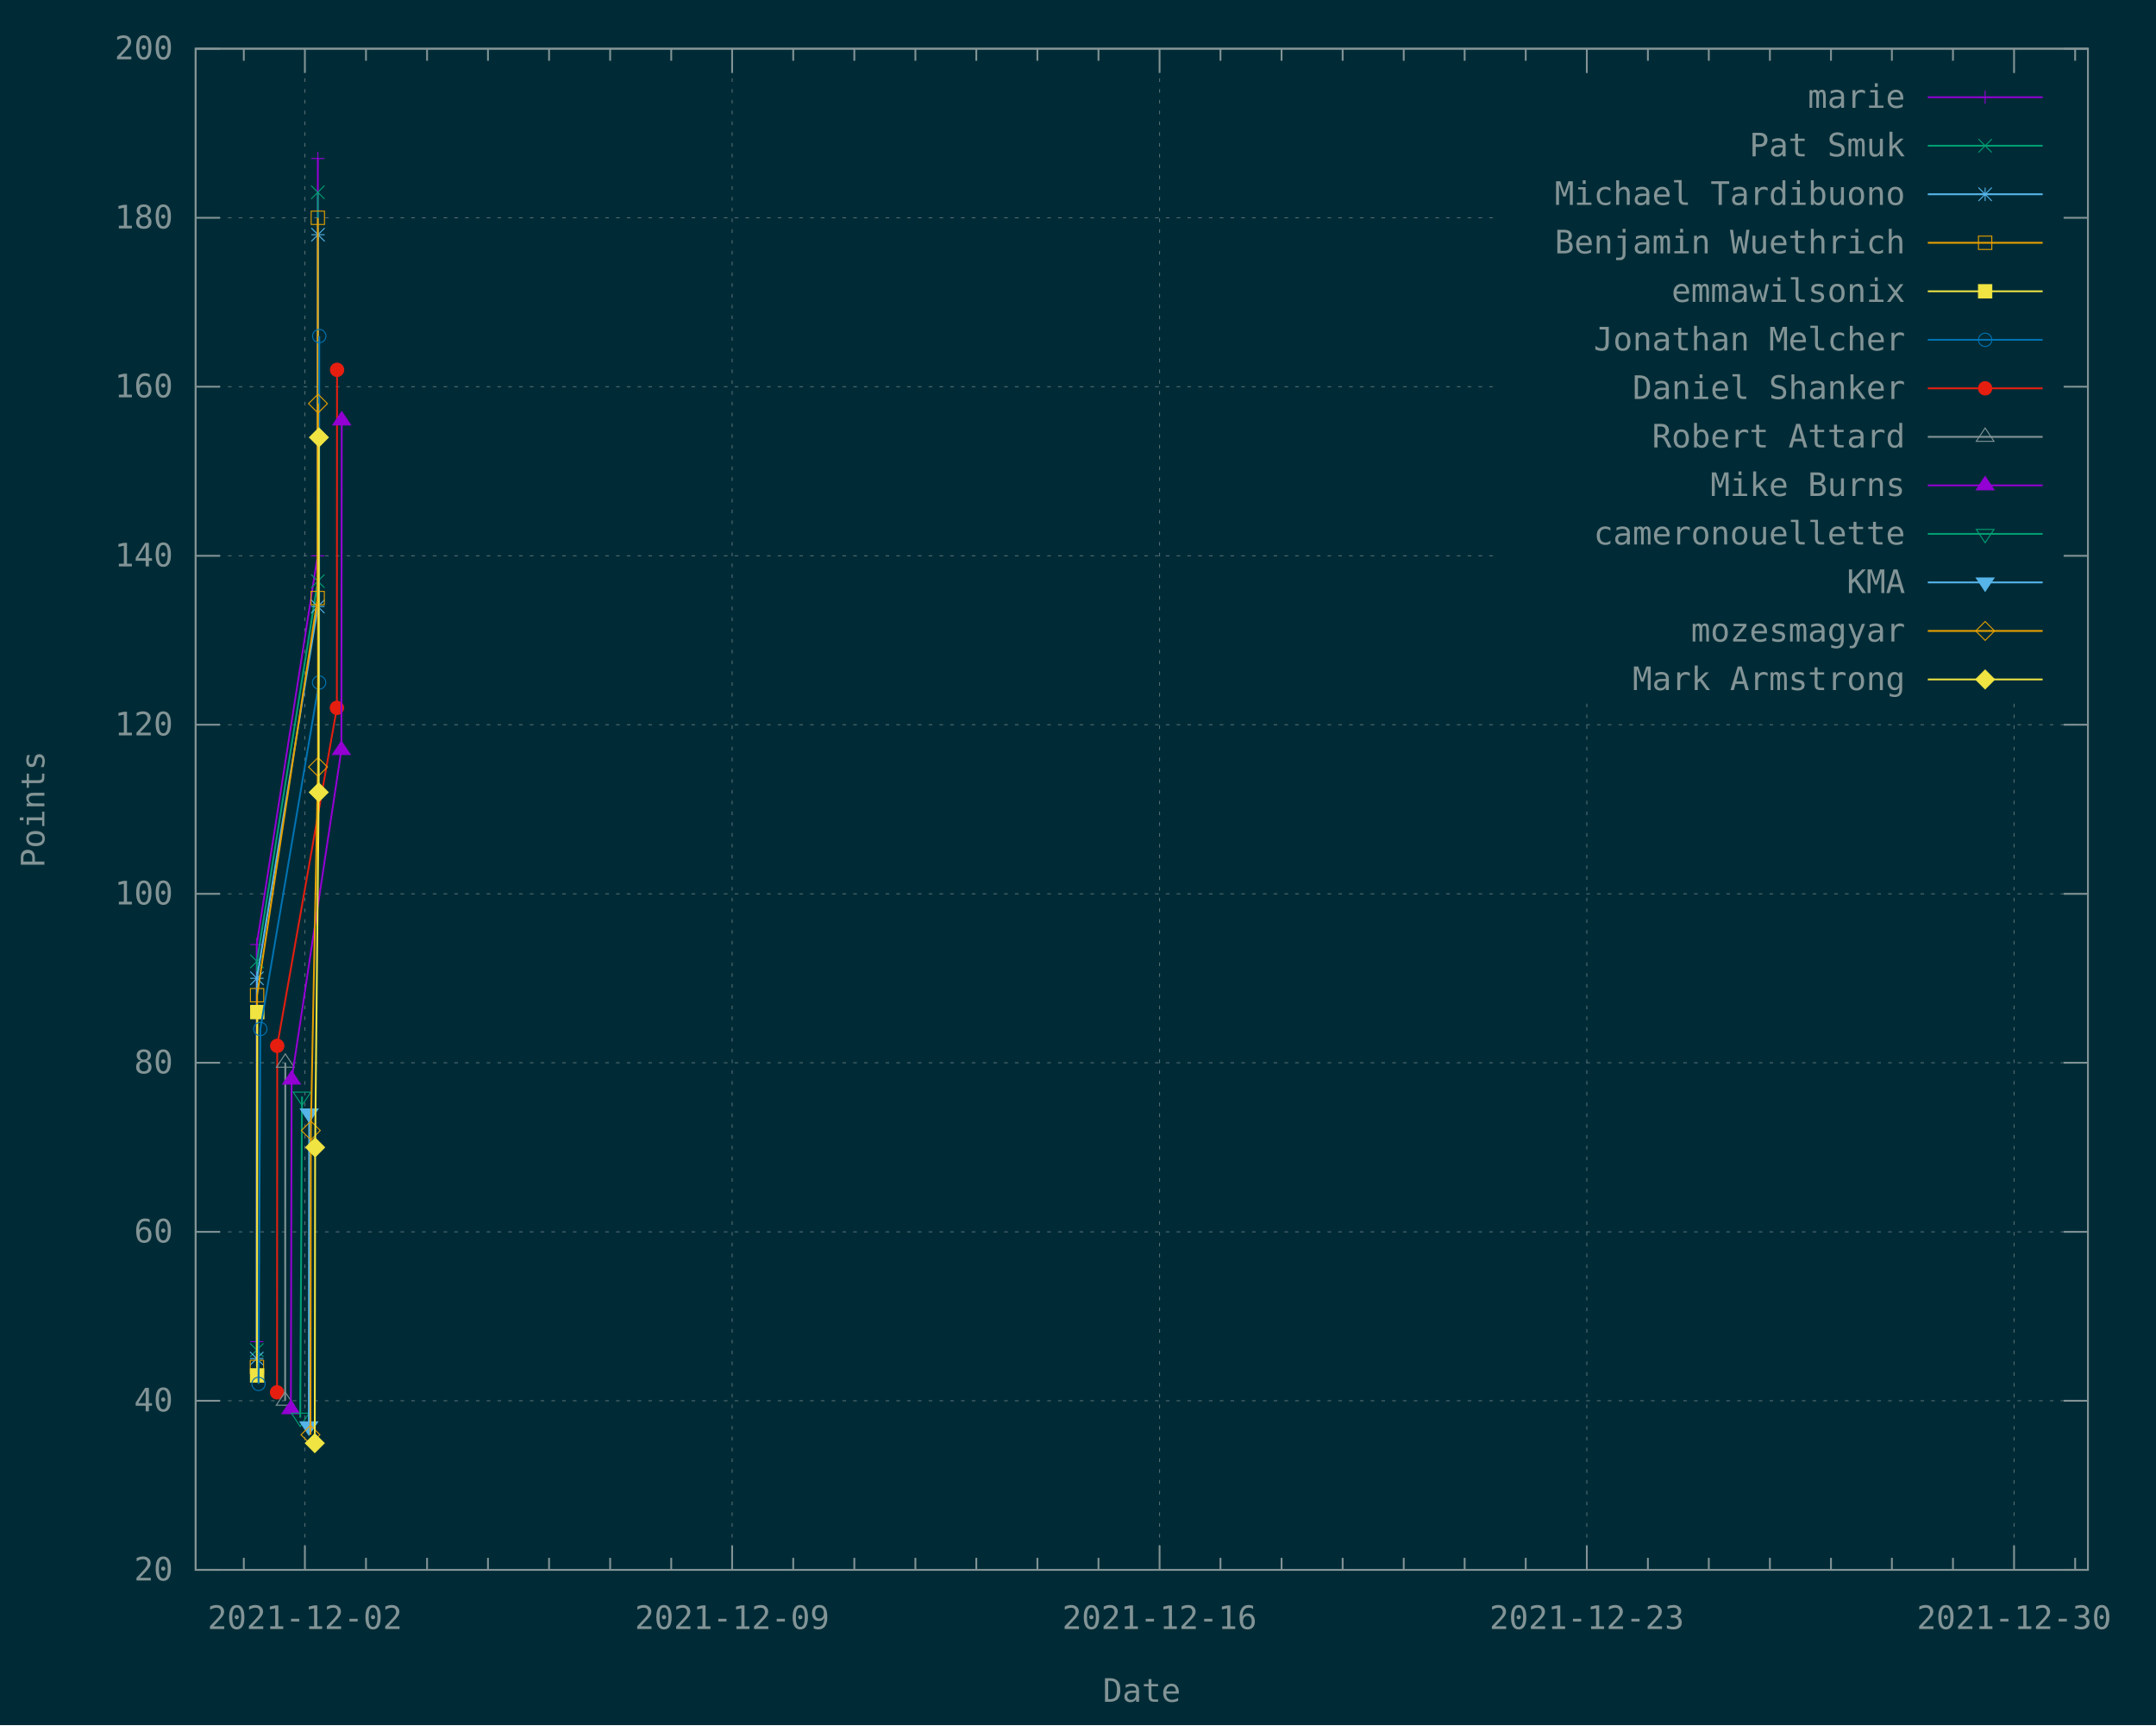
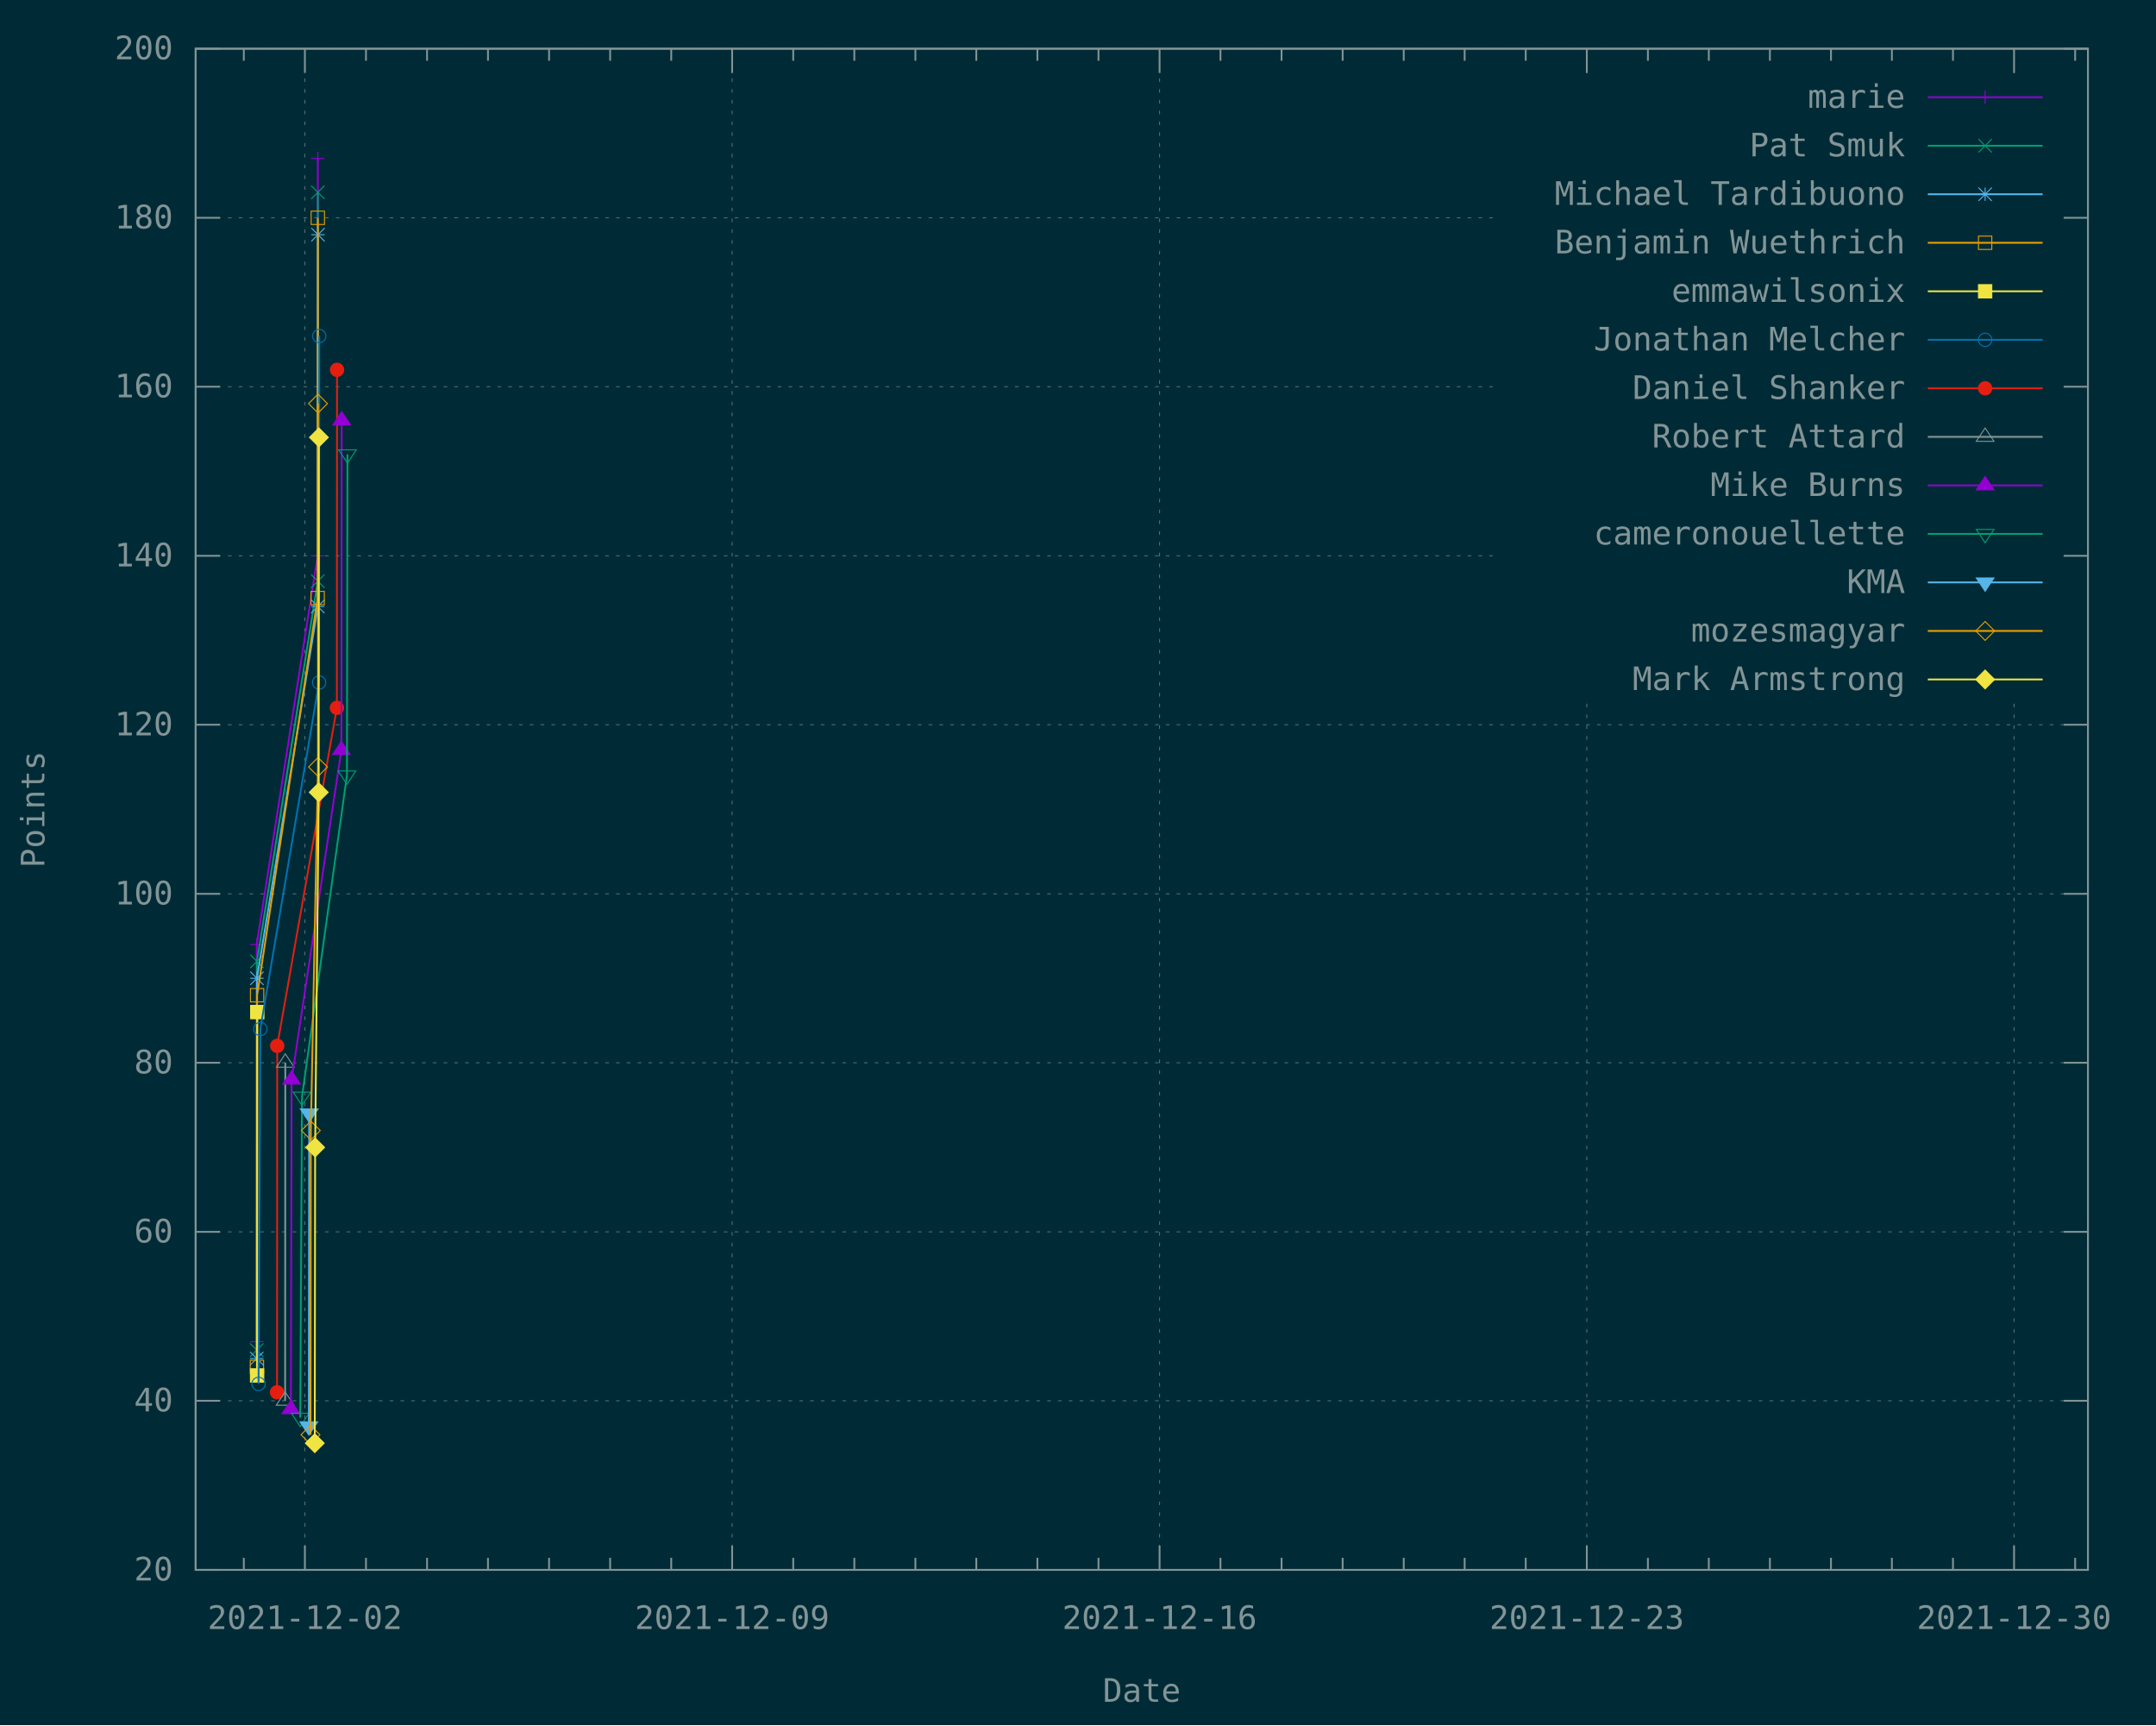
<svg xmlns="http://www.w3.org/2000/svg" xmlns:xlink="http://www.w3.org/1999/xlink" width="1200" height="960" viewBox="0 0 1200 960">
  <g id="gnuplot_canvas">
    <rect x="0" y="0" width="1200" height="960" fill="#002b36" />
    <defs>
      <circle id="gpDot" r="0.5" stroke-width="0.5" stroke="currentColor" />
      <path id="gpPt0" stroke-width="0.148" stroke="currentColor" d="M-1,0 h2 M0,-1 v2" />
      <path id="gpPt1" stroke-width="0.148" stroke="currentColor" d="M-1,-1 L1,1 M1,-1 L-1,1" />
      <path id="gpPt2" stroke-width="0.148" stroke="currentColor" d="M-1,0 L1,0 M0,-1 L0,1 M-1,-1 L1,1 M-1,1 L1,-1" />
      <rect id="gpPt3" stroke-width="0.148" stroke="currentColor" x="-1" y="-1" width="2" height="2" />
      <rect id="gpPt4" stroke-width="0.148" stroke="currentColor" fill="currentColor" x="-1" y="-1" width="2" height="2" />
      <circle id="gpPt5" stroke-width="0.148" stroke="currentColor" cx="0" cy="0" r="1" />
      <use xlink:href="#gpPt5" id="gpPt6" fill="currentColor" stroke="none" />
      <path id="gpPt7" stroke-width="0.148" stroke="currentColor" d="M0,-1.33 L-1.33,0.67 L1.33,0.67 z" />
      <use xlink:href="#gpPt7" id="gpPt8" fill="currentColor" stroke="none" />
      <use xlink:href="#gpPt7" id="gpPt9" stroke="currentColor" transform="rotate(180)" />
      <use xlink:href="#gpPt9" id="gpPt10" fill="currentColor" stroke="none" />
      <use xlink:href="#gpPt3" id="gpPt11" stroke="currentColor" transform="rotate(45)" />
      <use xlink:href="#gpPt11" id="gpPt12" fill="currentColor" stroke="none" />
      <path id="gpPt13" stroke-width="0.148" stroke="currentColor" d="M0,1.330 L1.265,0.411 L0.782,-1.067 L-0.782,-1.076 L-1.265,0.411 z" />
      <use xlink:href="#gpPt13" id="gpPt14" fill="currentColor" stroke="none" />
      <filter id="textbox" filterUnits="objectBoundingBox" x="0" y="0" height="1" width="1">
        <feFlood flood-color="#002B36" flood-opacity="1" result="bgnd" />
        <feComposite in="SourceGraphic" in2="bgnd" operator="atop" />
      </filter>
      <filter id="greybox" filterUnits="objectBoundingBox" x="0" y="0" height="1" width="1">
        <feFlood flood-color="lightgrey" flood-opacity="1" result="grey" />
        <feComposite in="SourceGraphic" in2="grey" operator="atop" />
      </filter>
    </defs>
    <g fill="none" color="#002B36" stroke="currentColor" stroke-width="1.00" stroke-linecap="butt" stroke-linejoin="miter">
</g>
    <g fill="none" color="black" stroke="currentColor" stroke-width="1.00" stroke-linecap="butt" stroke-linejoin="miter">
</g>
    <g fill="none" color="black" stroke="rgb(131, 148, 150)" stroke-width="0.50" stroke-linecap="butt" stroke-linejoin="miter">
</g>
    <g fill="none" color="gray" stroke="currentColor" stroke-width="0.50" stroke-linecap="butt" stroke-linejoin="miter">
      <path stroke="rgb( 88, 110, 117)" stroke-dasharray="2,4" class="gridline" d="M108.9,873.6 L1162.1,873.6  " />
    </g>
    <g fill="none" color="gray" stroke="rgb( 88, 110, 117)" stroke-width="1.00" stroke-linecap="butt" stroke-linejoin="miter">
</g>
    <g fill="none" color="black" stroke="currentColor" stroke-width="1.00" stroke-linecap="butt" stroke-linejoin="miter">
      <path stroke="rgb(131, 148, 150)" d="M108.9,873.6 L122.4,873.6 M1162.1,873.6 L1148.6,873.6  " />
      <g transform="translate(96.3,879.5)" stroke="none" fill="rgb(131,148,150)" font-family="Inconsolata" font-size="18.00" text-anchor="end">
        <text>
          <tspan font-family="Inconsolata"> 20</tspan>
        </text>
      </g>
    </g>
    <g fill="none" color="black" stroke="currentColor" stroke-width="1.00" stroke-linecap="butt" stroke-linejoin="miter">
</g>
    <g fill="none" color="black" stroke="rgb(131, 148, 150)" stroke-width="0.50" stroke-linecap="butt" stroke-linejoin="miter">
</g>
    <g fill="none" color="gray" stroke="currentColor" stroke-width="0.50" stroke-linecap="butt" stroke-linejoin="miter">
      <path stroke="rgb( 88, 110, 117)" stroke-dasharray="2,4" class="gridline" d="M108.9,779.5 L1162.1,779.5  " />
    </g>
    <g fill="none" color="gray" stroke="rgb( 88, 110, 117)" stroke-width="1.00" stroke-linecap="butt" stroke-linejoin="miter">
</g>
    <g fill="none" color="black" stroke="currentColor" stroke-width="1.00" stroke-linecap="butt" stroke-linejoin="miter">
      <path stroke="rgb(131, 148, 150)" d="M108.9,779.5 L122.4,779.5 M1162.1,779.5 L1148.6,779.5  " />
      <g transform="translate(96.3,785.4)" stroke="none" fill="rgb(131,148,150)" font-family="Inconsolata" font-size="18.00" text-anchor="end">
        <text>
          <tspan font-family="Inconsolata"> 40</tspan>
        </text>
      </g>
    </g>
    <g fill="none" color="black" stroke="currentColor" stroke-width="1.00" stroke-linecap="butt" stroke-linejoin="miter">
</g>
    <g fill="none" color="black" stroke="rgb(131, 148, 150)" stroke-width="0.50" stroke-linecap="butt" stroke-linejoin="miter">
</g>
    <g fill="none" color="gray" stroke="currentColor" stroke-width="0.50" stroke-linecap="butt" stroke-linejoin="miter">
      <path stroke="rgb( 88, 110, 117)" stroke-dasharray="2,4" class="gridline" d="M108.9,685.5 L1162.1,685.5  " />
    </g>
    <g fill="none" color="gray" stroke="rgb( 88, 110, 117)" stroke-width="1.00" stroke-linecap="butt" stroke-linejoin="miter">
</g>
    <g fill="none" color="black" stroke="currentColor" stroke-width="1.00" stroke-linecap="butt" stroke-linejoin="miter">
      <path stroke="rgb(131, 148, 150)" d="M108.9,685.5 L122.4,685.5 M1162.1,685.5 L1148.6,685.5  " />
      <g transform="translate(96.3,691.4)" stroke="none" fill="rgb(131,148,150)" font-family="Inconsolata" font-size="18.00" text-anchor="end">
        <text>
          <tspan font-family="Inconsolata"> 60</tspan>
        </text>
      </g>
    </g>
    <g fill="none" color="black" stroke="currentColor" stroke-width="1.00" stroke-linecap="butt" stroke-linejoin="miter">
</g>
    <g fill="none" color="black" stroke="rgb(131, 148, 150)" stroke-width="0.50" stroke-linecap="butt" stroke-linejoin="miter">
</g>
    <g fill="none" color="gray" stroke="currentColor" stroke-width="0.50" stroke-linecap="butt" stroke-linejoin="miter">
      <path stroke="rgb( 88, 110, 117)" stroke-dasharray="2,4" class="gridline" d="M108.9,591.4 L1162.1,591.4  " />
    </g>
    <g fill="none" color="gray" stroke="rgb( 88, 110, 117)" stroke-width="1.00" stroke-linecap="butt" stroke-linejoin="miter">
</g>
    <g fill="none" color="black" stroke="currentColor" stroke-width="1.00" stroke-linecap="butt" stroke-linejoin="miter">
      <path stroke="rgb(131, 148, 150)" d="M108.9,591.4 L122.4,591.4 M1162.1,591.4 L1148.6,591.4  " />
      <g transform="translate(96.3,597.3)" stroke="none" fill="rgb(131,148,150)" font-family="Inconsolata" font-size="18.00" text-anchor="end">
        <text>
          <tspan font-family="Inconsolata"> 80</tspan>
        </text>
      </g>
    </g>
    <g fill="none" color="black" stroke="currentColor" stroke-width="1.00" stroke-linecap="butt" stroke-linejoin="miter">
</g>
    <g fill="none" color="black" stroke="rgb(131, 148, 150)" stroke-width="0.50" stroke-linecap="butt" stroke-linejoin="miter">
</g>
    <g fill="none" color="gray" stroke="currentColor" stroke-width="0.50" stroke-linecap="butt" stroke-linejoin="miter">
      <path stroke="rgb( 88, 110, 117)" stroke-dasharray="2,4" class="gridline" d="M108.9,497.4 L1162.1,497.4  " />
    </g>
    <g fill="none" color="gray" stroke="rgb( 88, 110, 117)" stroke-width="1.00" stroke-linecap="butt" stroke-linejoin="miter">
</g>
    <g fill="none" color="black" stroke="currentColor" stroke-width="1.00" stroke-linecap="butt" stroke-linejoin="miter">
      <path stroke="rgb(131, 148, 150)" d="M108.9,497.4 L122.4,497.4 M1162.1,497.4 L1148.6,497.4  " />
      <g transform="translate(96.3,503.3)" stroke="none" fill="rgb(131,148,150)" font-family="Inconsolata" font-size="18.00" text-anchor="end">
        <text>
          <tspan font-family="Inconsolata"> 100</tspan>
        </text>
      </g>
    </g>
    <g fill="none" color="black" stroke="currentColor" stroke-width="1.00" stroke-linecap="butt" stroke-linejoin="miter">
</g>
    <g fill="none" color="black" stroke="rgb(131, 148, 150)" stroke-width="0.50" stroke-linecap="butt" stroke-linejoin="miter">
</g>
    <g fill="none" color="gray" stroke="currentColor" stroke-width="0.50" stroke-linecap="butt" stroke-linejoin="miter">
      <path stroke="rgb( 88, 110, 117)" stroke-dasharray="2,4" class="gridline" d="M108.9,403.3 L1162.1,403.3  " />
    </g>
    <g fill="none" color="gray" stroke="rgb( 88, 110, 117)" stroke-width="1.00" stroke-linecap="butt" stroke-linejoin="miter">
</g>
    <g fill="none" color="black" stroke="currentColor" stroke-width="1.00" stroke-linecap="butt" stroke-linejoin="miter">
      <path stroke="rgb(131, 148, 150)" d="M108.9,403.3 L122.4,403.3 M1162.1,403.3 L1148.6,403.3  " />
      <g transform="translate(96.3,409.2)" stroke="none" fill="rgb(131,148,150)" font-family="Inconsolata" font-size="18.00" text-anchor="end">
        <text>
          <tspan font-family="Inconsolata"> 120</tspan>
        </text>
      </g>
    </g>
    <g fill="none" color="black" stroke="currentColor" stroke-width="1.00" stroke-linecap="butt" stroke-linejoin="miter">
</g>
    <g fill="none" color="black" stroke="rgb(131, 148, 150)" stroke-width="0.50" stroke-linecap="butt" stroke-linejoin="miter">
</g>
    <g fill="none" color="gray" stroke="currentColor" stroke-width="0.50" stroke-linecap="butt" stroke-linejoin="miter">
      <path stroke="rgb( 88, 110, 117)" stroke-dasharray="2,4" class="gridline" d="M108.9,309.3 L833.6,309.3 M1149.5,309.3 L1162.1,309.3  " />
    </g>
    <g fill="none" color="gray" stroke="rgb( 88, 110, 117)" stroke-width="1.00" stroke-linecap="butt" stroke-linejoin="miter">
</g>
    <g fill="none" color="black" stroke="currentColor" stroke-width="1.00" stroke-linecap="butt" stroke-linejoin="miter">
      <path stroke="rgb(131, 148, 150)" d="M108.9,309.3 L122.4,309.3 M1162.1,309.3 L1148.6,309.3  " />
      <g transform="translate(96.3,315.2)" stroke="none" fill="rgb(131,148,150)" font-family="Inconsolata" font-size="18.00" text-anchor="end">
        <text>
          <tspan font-family="Inconsolata"> 140</tspan>
        </text>
      </g>
    </g>
    <g fill="none" color="black" stroke="currentColor" stroke-width="1.00" stroke-linecap="butt" stroke-linejoin="miter">
</g>
    <g fill="none" color="black" stroke="rgb(131, 148, 150)" stroke-width="0.50" stroke-linecap="butt" stroke-linejoin="miter">
</g>
    <g fill="none" color="gray" stroke="currentColor" stroke-width="0.50" stroke-linecap="butt" stroke-linejoin="miter">
      <path stroke="rgb( 88, 110, 117)" stroke-dasharray="2,4" class="gridline" d="M108.9,215.2 L833.6,215.2 M1149.5,215.2 L1162.1,215.2  " />
    </g>
    <g fill="none" color="gray" stroke="rgb( 88, 110, 117)" stroke-width="1.00" stroke-linecap="butt" stroke-linejoin="miter">
</g>
    <g fill="none" color="black" stroke="currentColor" stroke-width="1.00" stroke-linecap="butt" stroke-linejoin="miter">
      <path stroke="rgb(131, 148, 150)" d="M108.9,215.2 L122.4,215.2 M1162.1,215.2 L1148.6,215.2  " />
      <g transform="translate(96.3,221.1)" stroke="none" fill="rgb(131,148,150)" font-family="Inconsolata" font-size="18.00" text-anchor="end">
        <text>
          <tspan font-family="Inconsolata"> 160</tspan>
        </text>
      </g>
    </g>
    <g fill="none" color="black" stroke="currentColor" stroke-width="1.00" stroke-linecap="butt" stroke-linejoin="miter">
</g>
    <g fill="none" color="black" stroke="rgb(131, 148, 150)" stroke-width="0.50" stroke-linecap="butt" stroke-linejoin="miter">
</g>
    <g fill="none" color="gray" stroke="currentColor" stroke-width="0.50" stroke-linecap="butt" stroke-linejoin="miter">
      <path stroke="rgb( 88, 110, 117)" stroke-dasharray="2,4" class="gridline" d="M108.9,121.2 L833.6,121.2 M1149.5,121.2 L1162.1,121.2  " />
    </g>
    <g fill="none" color="gray" stroke="rgb( 88, 110, 117)" stroke-width="1.00" stroke-linecap="butt" stroke-linejoin="miter">
</g>
    <g fill="none" color="black" stroke="currentColor" stroke-width="1.00" stroke-linecap="butt" stroke-linejoin="miter">
      <path stroke="rgb(131, 148, 150)" d="M108.9,121.2 L122.4,121.2 M1162.1,121.2 L1148.6,121.2  " />
      <g transform="translate(96.3,127.1)" stroke="none" fill="rgb(131,148,150)" font-family="Inconsolata" font-size="18.00" text-anchor="end">
        <text>
          <tspan font-family="Inconsolata"> 180</tspan>
        </text>
      </g>
    </g>
    <g fill="none" color="black" stroke="currentColor" stroke-width="1.00" stroke-linecap="butt" stroke-linejoin="miter">
</g>
    <g fill="none" color="black" stroke="rgb(131, 148, 150)" stroke-width="0.50" stroke-linecap="butt" stroke-linejoin="miter">
</g>
    <g fill="none" color="gray" stroke="currentColor" stroke-width="0.50" stroke-linecap="butt" stroke-linejoin="miter">
      <path stroke="rgb( 88, 110, 117)" stroke-dasharray="2,4" class="gridline" d="M108.9,27.1 L1162.1,27.1  " />
    </g>
    <g fill="none" color="gray" stroke="rgb( 88, 110, 117)" stroke-width="1.00" stroke-linecap="butt" stroke-linejoin="miter">
</g>
    <g fill="none" color="black" stroke="currentColor" stroke-width="1.00" stroke-linecap="butt" stroke-linejoin="miter">
      <path stroke="rgb(131, 148, 150)" d="M108.9,27.1 L122.4,27.1 M1162.1,27.1 L1148.6,27.1  " />
      <g transform="translate(96.3,33.0)" stroke="none" fill="rgb(131,148,150)" font-family="Inconsolata" font-size="18.00" text-anchor="end">
        <text>
          <tspan font-family="Inconsolata"> 200</tspan>
        </text>
      </g>
    </g>
    <g fill="none" color="black" stroke="currentColor" stroke-width="1.00" stroke-linecap="butt" stroke-linejoin="miter">
      <path stroke="rgb(131, 148, 150)" d="M135.7,873.6 L135.7,866.9 M135.7,27.1 L135.7,33.8  " />
    </g>
    <g fill="none" color="black" stroke="rgb(131, 148, 150)" stroke-width="0.50" stroke-linecap="butt" stroke-linejoin="miter">
</g>
    <g fill="none" color="gray" stroke="currentColor" stroke-width="0.50" stroke-linecap="butt" stroke-linejoin="miter">
      <path stroke="rgb( 88, 110, 117)" stroke-dasharray="2,4" class="gridline" d="M169.7,873.6 L169.7,27.1  " />
    </g>
    <g fill="none" color="gray" stroke="rgb( 88, 110, 117)" stroke-width="1.00" stroke-linecap="butt" stroke-linejoin="miter">
</g>
    <g fill="none" color="black" stroke="currentColor" stroke-width="1.00" stroke-linecap="butt" stroke-linejoin="miter">
      <path stroke="rgb(131, 148, 150)" d="M169.7,873.6 L169.7,860.1 M169.7,27.1 L169.7,40.6  " />
      <g transform="translate(169.7,906.5)" stroke="none" fill="rgb(131,148,150)" font-family="Inconsolata" font-size="18.00" text-anchor="middle">
        <text>
          <tspan font-family="Inconsolata">2021-12-02</tspan>
        </text>
      </g>
    </g>
    <g fill="none" color="black" stroke="currentColor" stroke-width="1.00" stroke-linecap="butt" stroke-linejoin="miter">
      <path stroke="rgb(131, 148, 150)" d="M203.7,873.6 L203.7,866.9 M203.7,27.1 L203.7,33.8 M237.7,873.6 L237.7,866.9 M237.7,27.1 L237.7,33.8   M271.6,873.6 L271.6,866.9 M271.6,27.1 L271.6,33.8 M305.6,873.6 L305.6,866.9 M305.6,27.1 L305.6,33.8   M339.6,873.6 L339.6,866.9 M339.6,27.1 L339.6,33.8 M373.6,873.6 L373.6,866.9 M373.6,27.1 L373.6,33.8    " />
    </g>
    <g fill="none" color="black" stroke="rgb(131, 148, 150)" stroke-width="0.50" stroke-linecap="butt" stroke-linejoin="miter">
</g>
    <g fill="none" color="gray" stroke="currentColor" stroke-width="0.50" stroke-linecap="butt" stroke-linejoin="miter">
      <path stroke="rgb( 88, 110, 117)" stroke-dasharray="2,4" class="gridline" d="M407.5,873.6 L407.5,27.1  " />
    </g>
    <g fill="none" color="gray" stroke="rgb( 88, 110, 117)" stroke-width="1.00" stroke-linecap="butt" stroke-linejoin="miter">
</g>
    <g fill="none" color="black" stroke="currentColor" stroke-width="1.00" stroke-linecap="butt" stroke-linejoin="miter">
      <path stroke="rgb(131, 148, 150)" d="M407.5,873.6 L407.5,860.1 M407.5,27.1 L407.5,40.6  " />
      <g transform="translate(407.5,906.5)" stroke="none" fill="rgb(131,148,150)" font-family="Inconsolata" font-size="18.00" text-anchor="middle">
        <text>
          <tspan font-family="Inconsolata">2021-12-09</tspan>
        </text>
      </g>
    </g>
    <g fill="none" color="black" stroke="currentColor" stroke-width="1.00" stroke-linecap="butt" stroke-linejoin="miter">
      <path stroke="rgb(131, 148, 150)" d="M441.5,873.6 L441.5,866.9 M441.5,27.1 L441.5,33.8 M475.5,873.6 L475.5,866.9 M475.5,27.1 L475.5,33.8   M509.5,873.6 L509.5,866.9 M509.5,27.1 L509.5,33.8 M543.4,873.6 L543.4,866.9 M543.4,27.1 L543.4,33.8   M577.4,873.6 L577.4,866.9 M577.4,27.1 L577.4,33.8 M611.4,873.6 L611.4,866.9 M611.4,27.1 L611.4,33.8    " />
    </g>
    <g fill="none" color="black" stroke="rgb(131, 148, 150)" stroke-width="0.50" stroke-linecap="butt" stroke-linejoin="miter">
</g>
    <g fill="none" color="gray" stroke="currentColor" stroke-width="0.50" stroke-linecap="butt" stroke-linejoin="miter">
      <path stroke="rgb( 88, 110, 117)" stroke-dasharray="2,4" class="gridline" d="M645.4,873.6 L645.4,27.1  " />
    </g>
    <g fill="none" color="gray" stroke="rgb( 88, 110, 117)" stroke-width="1.00" stroke-linecap="butt" stroke-linejoin="miter">
</g>
    <g fill="none" color="black" stroke="currentColor" stroke-width="1.00" stroke-linecap="butt" stroke-linejoin="miter">
      <path stroke="rgb(131, 148, 150)" d="M645.4,873.6 L645.4,860.1 M645.4,27.1 L645.4,40.6  " />
      <g transform="translate(645.4,906.5)" stroke="none" fill="rgb(131,148,150)" font-family="Inconsolata" font-size="18.00" text-anchor="middle">
        <text>
          <tspan font-family="Inconsolata">2021-12-16</tspan>
        </text>
      </g>
    </g>
    <g fill="none" color="black" stroke="currentColor" stroke-width="1.00" stroke-linecap="butt" stroke-linejoin="miter">
      <path stroke="rgb(131, 148, 150)" d="M679.3,873.6 L679.3,866.9 M679.3,27.1 L679.3,33.8 M713.3,873.6 L713.3,866.9 M713.3,27.1 L713.3,33.8   M747.3,873.6 L747.3,866.9 M747.3,27.1 L747.3,33.8 M781.3,873.6 L781.3,866.9 M781.3,27.1 L781.3,33.8   M815.2,873.6 L815.2,866.9 M815.2,27.1 L815.2,33.8 M849.2,873.6 L849.2,866.9 M849.2,27.1 L849.2,33.8    " />
    </g>
    <g fill="none" color="black" stroke="rgb(131, 148, 150)" stroke-width="0.50" stroke-linecap="butt" stroke-linejoin="miter">
</g>
    <g fill="none" color="gray" stroke="currentColor" stroke-width="0.50" stroke-linecap="butt" stroke-linejoin="miter">
      <path stroke="rgb( 88, 110, 117)" stroke-dasharray="2,4" class="gridline" d="M883.2,873.6 L883.2,391.6 M883.2,40.6 L883.2,27.1  " />
    </g>
    <g fill="none" color="gray" stroke="rgb( 88, 110, 117)" stroke-width="1.00" stroke-linecap="butt" stroke-linejoin="miter">
</g>
    <g fill="none" color="black" stroke="currentColor" stroke-width="1.00" stroke-linecap="butt" stroke-linejoin="miter">
      <path stroke="rgb(131, 148, 150)" d="M883.2,873.6 L883.2,860.1 M883.2,27.1 L883.2,40.6  " />
      <g transform="translate(883.2,906.5)" stroke="none" fill="rgb(131,148,150)" font-family="Inconsolata" font-size="18.00" text-anchor="middle">
        <text>
          <tspan font-family="Inconsolata">2021-12-23</tspan>
        </text>
      </g>
    </g>
    <g fill="none" color="black" stroke="currentColor" stroke-width="1.00" stroke-linecap="butt" stroke-linejoin="miter">
      <path stroke="rgb(131, 148, 150)" d="M917.2,873.6 L917.2,866.9 M917.2,27.1 L917.2,33.8 M951.1,873.6 L951.1,866.9 M951.1,27.1 L951.1,33.8   M985.1,873.6 L985.1,866.9 M985.1,27.1 L985.1,33.8 M1019.1,873.6 L1019.1,866.9 M1019.1,27.1 L1019.1,33.8   M1053.0,873.6 L1053.0,866.9 M1053.0,27.1 L1053.0,33.8 M1087.0,873.6 L1087.0,866.9 M1087.0,27.1 L1087.0,33.8    " />
    </g>
    <g fill="none" color="black" stroke="rgb(131, 148, 150)" stroke-width="0.50" stroke-linecap="butt" stroke-linejoin="miter">
</g>
    <g fill="none" color="gray" stroke="currentColor" stroke-width="0.50" stroke-linecap="butt" stroke-linejoin="miter">
      <path stroke="rgb( 88, 110, 117)" stroke-dasharray="2,4" class="gridline" d="M1121.0,873.6 L1121.0,391.6 M1121.0,40.6 L1121.0,27.1  " />
    </g>
    <g fill="none" color="gray" stroke="rgb( 88, 110, 117)" stroke-width="1.00" stroke-linecap="butt" stroke-linejoin="miter">
</g>
    <g fill="none" color="black" stroke="currentColor" stroke-width="1.00" stroke-linecap="butt" stroke-linejoin="miter">
      <path stroke="rgb(131, 148, 150)" d="M1121.0,873.6 L1121.0,860.1 M1121.0,27.1 L1121.0,40.6  " />
      <g transform="translate(1121.0,906.5)" stroke="none" fill="rgb(131,148,150)" font-family="Inconsolata" font-size="18.00" text-anchor="middle">
        <text>
          <tspan font-family="Inconsolata">2021-12-30</tspan>
        </text>
      </g>
    </g>
    <g fill="none" color="black" stroke="currentColor" stroke-width="1.00" stroke-linecap="butt" stroke-linejoin="miter">
      <path stroke="rgb(131, 148, 150)" d="M1155.0,873.6 L1155.0,866.9 M1155.0,27.1 L1155.0,33.8  " />
    </g>
    <g fill="none" color="black" stroke="currentColor" stroke-width="1.00" stroke-linecap="butt" stroke-linejoin="miter">
      <path stroke="rgb(131, 148, 150)" d="M108.9,27.1 L108.9,873.6 L1162.1,873.6 L1162.1,27.1 L108.9,27.1 Z  " />
    </g>
    <g fill="none" color="black" stroke="currentColor" stroke-width="1.00" stroke-linecap="butt" stroke-linejoin="miter">
      <g transform="translate(24.7,450.4) rotate(270)" stroke="none" fill="rgb(131,148,150)" font-family="Inconsolata" font-size="18.00" text-anchor="middle">
        <text>
          <tspan font-family="Inconsolata">Points</tspan>
        </text>
      </g>
    </g>
    <g fill="none" color="black" stroke="currentColor" stroke-width="1.00" stroke-linecap="butt" stroke-linejoin="miter">
      <g transform="translate(635.5,947.0)" stroke="none" fill="rgb(131,148,150)" font-family="Inconsolata" font-size="18.00" text-anchor="middle">
        <text>
          <tspan font-family="Inconsolata">Date</tspan>
        </text>
      </g>
    </g>
    <g fill="none" color="black" stroke="currentColor" stroke-width="1.00" stroke-linecap="butt" stroke-linejoin="miter">
</g>
    <g id="gnuplot_plot_1">
      <g fill="none" color="black" stroke="currentColor" stroke-width="1.00" stroke-linecap="butt" stroke-linejoin="miter">
        <g transform="translate(1060.4,60.0)" stroke="none" fill="rgb(131,148,150)" font-family="Inconsolata" font-size="18.00" text-anchor="end">
          <text>
            <tspan font-family="Inconsolata">marie</tspan>
          </text>
        </g>
      </g>
      <g fill="none" color="black" stroke="currentColor" stroke-width="1.00" stroke-linecap="butt" stroke-linejoin="miter">
        <path stroke="rgb(148,   0, 211)" d="M1073.0,54.1 L1136.9,54.1 M142.9,746.6 L142.9,525.6 L176.8,309.3 L176.9,88.2  " />
        <use xlink:href="#gpPt0" transform="translate(142.9,746.6) scale(3.71)" color="rgb(148,   0, 211)" />
        <use xlink:href="#gpPt0" transform="translate(142.9,525.6) scale(3.71)" color="rgb(148,   0, 211)" />
        <use xlink:href="#gpPt0" transform="translate(176.8,309.3) scale(3.71)" color="rgb(148,   0, 211)" />
        <use xlink:href="#gpPt0" transform="translate(176.9,88.2) scale(3.71)" color="rgb(148,   0, 211)" />
        <use xlink:href="#gpPt0" transform="translate(1104.9,54.1) scale(3.71)" color="rgb(148,   0, 211)" />
      </g>
    </g>
    <g id="gnuplot_plot_2">
      <g fill="none" color="black" stroke="currentColor" stroke-width="1.00" stroke-linecap="butt" stroke-linejoin="miter">
        <g transform="translate(1060.4,87.0)" stroke="none" fill="rgb(131,148,150)" font-family="Inconsolata" font-size="18.00" text-anchor="end">
          <text>
            <tspan font-family="Inconsolata">Pat Smuk</tspan>
          </text>
        </g>
      </g>
      <g fill="none" color="black" stroke="currentColor" stroke-width="1.00" stroke-linecap="butt" stroke-linejoin="miter">
        <path stroke="rgb(  0, 158, 115)" d="M1073.0,81.1 L1136.9,81.1 M142.9,751.3 L143.0,535.0 L176.9,323.4 L176.9,107.0  " />
        <use xlink:href="#gpPt1" transform="translate(142.9,751.3) scale(3.71)" color="rgb(  0, 158, 115)" />
        <use xlink:href="#gpPt1" transform="translate(143.0,535.0) scale(3.71)" color="rgb(  0, 158, 115)" />
        <use xlink:href="#gpPt1" transform="translate(176.9,323.4) scale(3.71)" color="rgb(  0, 158, 115)" />
        <use xlink:href="#gpPt1" transform="translate(176.9,107.0) scale(3.71)" color="rgb(  0, 158, 115)" />
        <use xlink:href="#gpPt1" transform="translate(1104.9,81.1) scale(3.71)" color="rgb(  0, 158, 115)" />
      </g>
    </g>
    <g id="gnuplot_plot_3">
      <g fill="none" color="black" stroke="currentColor" stroke-width="1.00" stroke-linecap="butt" stroke-linejoin="miter">
        <g transform="translate(1060.4,114.0)" stroke="none" fill="rgb(131,148,150)" font-family="Inconsolata" font-size="18.00" text-anchor="end">
          <text>
            <tspan font-family="Inconsolata">Michael Tardibuono</tspan>
          </text>
        </g>
      </g>
      <g fill="none" color="black" stroke="currentColor" stroke-width="1.00" stroke-linecap="butt" stroke-linejoin="miter">
        <path stroke="rgb( 86, 180, 233)" d="M1073.0,108.1 L1136.9,108.1 M142.9,756.0 L143.0,544.4 L176.9,337.5 L177.0,130.6  " />
        <use xlink:href="#gpPt2" transform="translate(142.9,756.0) scale(3.71)" color="rgb( 86, 180, 233)" />
        <use xlink:href="#gpPt2" transform="translate(143.0,544.4) scale(3.71)" color="rgb( 86, 180, 233)" />
        <use xlink:href="#gpPt2" transform="translate(176.9,337.5) scale(3.71)" color="rgb( 86, 180, 233)" />
        <use xlink:href="#gpPt2" transform="translate(177.0,130.6) scale(3.71)" color="rgb( 86, 180, 233)" />
        <use xlink:href="#gpPt2" transform="translate(1104.9,108.1) scale(3.71)" color="rgb( 86, 180, 233)" />
      </g>
    </g>
    <g id="gnuplot_plot_4">
      <g fill="none" color="black" stroke="currentColor" stroke-width="1.00" stroke-linecap="butt" stroke-linejoin="miter">
        <g transform="translate(1060.4,141.0)" stroke="none" fill="rgb(131,148,150)" font-family="Inconsolata" font-size="18.00" text-anchor="end">
          <text>
            <tspan font-family="Inconsolata">Benjamin Wuethrich</tspan>
          </text>
        </g>
      </g>
      <g fill="none" color="black" stroke="currentColor" stroke-width="1.00" stroke-linecap="butt" stroke-linejoin="miter">
        <path stroke="rgb(230, 159,   0)" d="M1073.0,135.1 L1136.9,135.1 M143.0,760.7 L143.1,553.8 L176.8,332.8 L176.9,121.2  " />
        <use xlink:href="#gpPt3" transform="translate(143.0,760.7) scale(3.71)" color="rgb(230, 159,   0)" />
        <use xlink:href="#gpPt3" transform="translate(143.1,553.8) scale(3.71)" color="rgb(230, 159,   0)" />
        <use xlink:href="#gpPt3" transform="translate(176.8,332.8) scale(3.71)" color="rgb(230, 159,   0)" />
        <use xlink:href="#gpPt3" transform="translate(176.9,121.2) scale(3.71)" color="rgb(230, 159,   0)" />
        <use xlink:href="#gpPt3" transform="translate(1104.9,135.1) scale(3.71)" color="rgb(230, 159,   0)" />
      </g>
    </g>
    <g id="gnuplot_plot_5">
      <g fill="none" color="black" stroke="currentColor" stroke-width="1.00" stroke-linecap="butt" stroke-linejoin="miter">
        <g transform="translate(1060.4,168.0)" stroke="none" fill="rgb(131,148,150)" font-family="Inconsolata" font-size="18.00" text-anchor="end">
          <text>
            <tspan font-family="Inconsolata">emmawilsonix</tspan>
          </text>
        </g>
      </g>
      <g fill="none" color="black" stroke="currentColor" stroke-width="1.00" stroke-linecap="butt" stroke-linejoin="miter">
        <path stroke="rgb(240, 228,  66)" d="M1073.0,162.1 L1136.9,162.1 M143.1,765.4 L143.2,563.2  " />
        <use xlink:href="#gpPt4" transform="translate(143.1,765.4) scale(3.71)" color="rgb(240, 228,  66)" />
        <use xlink:href="#gpPt4" transform="translate(143.2,563.2) scale(3.71)" color="rgb(240, 228,  66)" />
        <use xlink:href="#gpPt4" transform="translate(1104.9,162.1) scale(3.71)" color="rgb(240, 228,  66)" />
      </g>
    </g>
    <g id="gnuplot_plot_6">
      <g fill="none" color="black" stroke="currentColor" stroke-width="1.00" stroke-linecap="butt" stroke-linejoin="miter">
        <g transform="translate(1060.4,195.0)" stroke="none" fill="rgb(131,148,150)" font-family="Inconsolata" font-size="18.00" text-anchor="end">
          <text>
            <tspan font-family="Inconsolata">Jonathan Melcher</tspan>
          </text>
        </g>
      </g>
      <g fill="none" color="black" stroke="currentColor" stroke-width="1.00" stroke-linecap="butt" stroke-linejoin="miter">
        <path stroke="rgb(  0, 114, 178)" d="M1073.0,189.1 L1136.9,189.1 M143.9,770.1 L144.9,572.6 L177.6,379.8 L177.7,187.0  " />
        <use xlink:href="#gpPt5" transform="translate(143.9,770.1) scale(3.71)" color="rgb(  0, 114, 178)" />
        <use xlink:href="#gpPt5" transform="translate(144.9,572.6) scale(3.71)" color="rgb(  0, 114, 178)" />
        <use xlink:href="#gpPt5" transform="translate(177.6,379.8) scale(3.71)" color="rgb(  0, 114, 178)" />
        <use xlink:href="#gpPt5" transform="translate(177.7,187.0) scale(3.71)" color="rgb(  0, 114, 178)" />
        <use xlink:href="#gpPt5" transform="translate(1104.9,189.1) scale(3.71)" color="rgb(  0, 114, 178)" />
      </g>
    </g>
    <g id="gnuplot_plot_7">
      <g fill="none" color="black" stroke="currentColor" stroke-width="1.00" stroke-linecap="butt" stroke-linejoin="miter">
        <g transform="translate(1060.4,222.0)" stroke="none" fill="rgb(131,148,150)" font-family="Inconsolata" font-size="18.00" text-anchor="end">
          <text>
            <tspan font-family="Inconsolata">Daniel Shanker</tspan>
          </text>
        </g>
      </g>
      <g fill="none" color="black" stroke="currentColor" stroke-width="1.00" stroke-linecap="butt" stroke-linejoin="miter">
        <path stroke="rgb(229,  30,  16)" d="M1073.0,216.1 L1136.9,216.1 M154.2,774.8 L154.3,582.0 L187.5,393.9 L187.6,205.8  " />
        <use xlink:href="#gpPt6" transform="translate(154.2,774.8) scale(3.71)" color="rgb(229,  30,  16)" />
        <use xlink:href="#gpPt6" transform="translate(154.3,582.0) scale(3.71)" color="rgb(229,  30,  16)" />
        <use xlink:href="#gpPt6" transform="translate(187.5,393.9) scale(3.71)" color="rgb(229,  30,  16)" />
        <use xlink:href="#gpPt6" transform="translate(187.6,205.8) scale(3.71)" color="rgb(229,  30,  16)" />
        <use xlink:href="#gpPt6" transform="translate(1104.9,216.1) scale(3.71)" color="rgb(229,  30,  16)" />
      </g>
    </g>
    <g id="gnuplot_plot_8">
      <g fill="none" color="black" stroke="currentColor" stroke-width="1.00" stroke-linecap="butt" stroke-linejoin="miter">
        <g transform="translate(1060.4,249.0)" stroke="none" fill="rgb(131,148,150)" font-family="Inconsolata" font-size="18.00" text-anchor="end">
          <text>
            <tspan font-family="Inconsolata">Robert Attard</tspan>
          </text>
        </g>
      </g>
      <g fill="none" color="black" stroke="currentColor" stroke-width="1.00" stroke-linecap="butt" stroke-linejoin="miter">
        <path stroke="rgb(131, 148, 150)" d="M1073.0,243.1 L1136.9,243.1 M158.7,779.5 L158.8,591.4  " />
        <use xlink:href="#gpPt7" transform="translate(158.7,779.5) scale(3.71)" color="rgb(131, 148, 150)" />
        <use xlink:href="#gpPt7" transform="translate(158.8,591.4) scale(3.71)" color="rgb(131, 148, 150)" />
        <use xlink:href="#gpPt7" transform="translate(1104.9,243.1) scale(3.71)" color="rgb(131, 148, 150)" />
      </g>
    </g>
    <g id="gnuplot_plot_9">
      <g fill="none" color="black" stroke="currentColor" stroke-width="1.00" stroke-linecap="butt" stroke-linejoin="miter">
        <g transform="translate(1060.4,276.0)" stroke="none" fill="rgb(131,148,150)" font-family="Inconsolata" font-size="18.00" text-anchor="end">
          <text>
            <tspan font-family="Inconsolata">Mike Burns</tspan>
          </text>
        </g>
      </g>
      <g fill="none" color="black" stroke="currentColor" stroke-width="1.00" stroke-linecap="butt" stroke-linejoin="miter">
        <path stroke="rgb(148,   0, 211)" d="M1073.0,270.1 L1136.9,270.1 M161.9,784.2 L162.3,600.8 L190.0,417.4 L190.2,234.0  " />
        <use xlink:href="#gpPt8" transform="translate(161.9,784.2) scale(3.71)" color="rgb(148,   0, 211)" />
        <use xlink:href="#gpPt8" transform="translate(162.3,600.8) scale(3.71)" color="rgb(148,   0, 211)" />
        <use xlink:href="#gpPt8" transform="translate(190.0,417.4) scale(3.71)" color="rgb(148,   0, 211)" />
        <use xlink:href="#gpPt8" transform="translate(190.2,234.0) scale(3.71)" color="rgb(148,   0, 211)" />
        <use xlink:href="#gpPt8" transform="translate(1104.9,270.1) scale(3.71)" color="rgb(148,   0, 211)" />
      </g>
    </g>
    <g id="gnuplot_plot_10">
      <g fill="none" color="black" stroke="currentColor" stroke-width="1.00" stroke-linecap="butt" stroke-linejoin="miter">
        <g transform="translate(1060.4,303.0)" stroke="none" fill="rgb(131,148,150)" font-family="Inconsolata" font-size="18.00" text-anchor="end">
          <text>
            <tspan font-family="Inconsolata">cameronouellette</tspan>
          </text>
        </g>
      </g>
      <g fill="none" color="black" stroke="currentColor" stroke-width="1.00" stroke-linecap="butt" stroke-linejoin="miter">
-         <path stroke="rgb(  0, 158, 115)" d="M1073.0,297.1 L1136.9,297.1 M167.1,788.9 L168.1,610.2  " />
+         <path stroke="rgb(  0, 158, 115)" d="M1073.0,297.1 L1136.9,297.1 M167.1,788.9 L168.1,610.2 L193.1,431.5 L193.4,252.8  " />
        <use xlink:href="#gpPt9" transform="translate(167.1,788.9) scale(3.71)" color="rgb(  0, 158, 115)" />
        <use xlink:href="#gpPt9" transform="translate(168.1,610.2) scale(3.71)" color="rgb(  0, 158, 115)" />
+         <use xlink:href="#gpPt9" transform="translate(193.1,431.5) scale(3.71)" color="rgb(  0, 158, 115)" />
+         <use xlink:href="#gpPt9" transform="translate(193.4,252.8) scale(3.71)" color="rgb(  0, 158, 115)" />
        <use xlink:href="#gpPt9" transform="translate(1104.9,297.1) scale(3.71)" color="rgb(  0, 158, 115)" />
      </g>
    </g>
    <g id="gnuplot_plot_11">
      <g fill="none" color="black" stroke="currentColor" stroke-width="1.00" stroke-linecap="butt" stroke-linejoin="miter">
        <g transform="translate(1060.4,330.0)" stroke="none" fill="rgb(131,148,150)" font-family="Inconsolata" font-size="18.00" text-anchor="end">
          <text>
            <tspan font-family="Inconsolata">KMA</tspan>
          </text>
        </g>
      </g>
      <g fill="none" color="black" stroke="currentColor" stroke-width="1.00" stroke-linecap="butt" stroke-linejoin="miter">
        <path stroke="rgb( 86, 180, 233)" d="M1073.0,324.1 L1136.9,324.1 M171.9,793.7 L172.1,619.6  " />
        <use xlink:href="#gpPt10" transform="translate(171.9,793.7) scale(3.71)" color="rgb( 86, 180, 233)" />
        <use xlink:href="#gpPt10" transform="translate(172.1,619.6) scale(3.71)" color="rgb( 86, 180, 233)" />
        <use xlink:href="#gpPt10" transform="translate(1104.9,324.1) scale(3.71)" color="rgb( 86, 180, 233)" />
      </g>
    </g>
    <g id="gnuplot_plot_12">
      <g fill="none" color="black" stroke="currentColor" stroke-width="1.00" stroke-linecap="butt" stroke-linejoin="miter">
        <g transform="translate(1060.4,357.0)" stroke="none" fill="rgb(131,148,150)" font-family="Inconsolata" font-size="18.00" text-anchor="end">
          <text>
            <tspan font-family="Inconsolata">mozesmagyar</tspan>
          </text>
        </g>
      </g>
      <g fill="none" color="black" stroke="currentColor" stroke-width="1.00" stroke-linecap="butt" stroke-linejoin="miter">
        <path stroke="rgb(230, 159,   0)" d="M1073.0,351.1 L1136.9,351.1 M172.8,798.4 L173.0,629.1 L177.0,426.8 L177.0,224.6  " />
        <use xlink:href="#gpPt11" transform="translate(172.8,798.4) scale(3.71)" color="rgb(230, 159,   0)" />
        <use xlink:href="#gpPt11" transform="translate(173.0,629.1) scale(3.71)" color="rgb(230, 159,   0)" />
        <use xlink:href="#gpPt11" transform="translate(177.0,426.8) scale(3.71)" color="rgb(230, 159,   0)" />
        <use xlink:href="#gpPt11" transform="translate(177.0,224.6) scale(3.71)" color="rgb(230, 159,   0)" />
        <use xlink:href="#gpPt11" transform="translate(1104.9,351.1) scale(3.71)" color="rgb(230, 159,   0)" />
      </g>
    </g>
    <g id="gnuplot_plot_13">
      <g fill="none" color="black" stroke="currentColor" stroke-width="1.00" stroke-linecap="butt" stroke-linejoin="miter">
        <g transform="translate(1060.4,384.0)" stroke="none" fill="rgb(131,148,150)" font-family="Inconsolata" font-size="18.00" text-anchor="end">
          <text>
            <tspan font-family="Inconsolata">Mark Armstrong</tspan>
          </text>
        </g>
      </g>
      <g fill="none" color="black" stroke="currentColor" stroke-width="1.00" stroke-linecap="butt" stroke-linejoin="miter">
        <path stroke="rgb(240, 228,  66)" d="M1073.0,378.1 L1136.9,378.1 M175.2,803.1 L175.4,638.5 L177.4,440.9 L177.5,243.4  " />
        <use xlink:href="#gpPt12" transform="translate(175.2,803.1) scale(3.71)" color="rgb(240, 228,  66)" />
        <use xlink:href="#gpPt12" transform="translate(175.4,638.5) scale(3.71)" color="rgb(240, 228,  66)" />
        <use xlink:href="#gpPt12" transform="translate(177.4,440.9) scale(3.71)" color="rgb(240, 228,  66)" />
        <use xlink:href="#gpPt12" transform="translate(177.5,243.4) scale(3.71)" color="rgb(240, 228,  66)" />
        <use xlink:href="#gpPt12" transform="translate(1104.9,378.1) scale(3.71)" color="rgb(240, 228,  66)" />
      </g>
    </g>
    <g fill="none" color="#002B36" stroke="rgb(240, 228,  66)" stroke-width="2.00" stroke-linecap="butt" stroke-linejoin="miter">
</g>
    <g fill="none" color="black" stroke="currentColor" stroke-width="2.00" stroke-linecap="butt" stroke-linejoin="miter">
</g>
    <g fill="none" color="black" stroke="black" stroke-width="1.00" stroke-linecap="butt" stroke-linejoin="miter">
</g>
    <g fill="none" color="black" stroke="currentColor" stroke-width="1.00" stroke-linecap="butt" stroke-linejoin="miter">
      <path stroke="rgb(131, 148, 150)" d="M108.9,27.1 L108.9,873.6 L1162.1,873.6 L1162.1,27.1 L108.9,27.1 Z  " />
    </g>
    <g fill="none" color="black" stroke="currentColor" stroke-width="1.00" stroke-linecap="butt" stroke-linejoin="miter">
</g>
  </g>
</svg>
